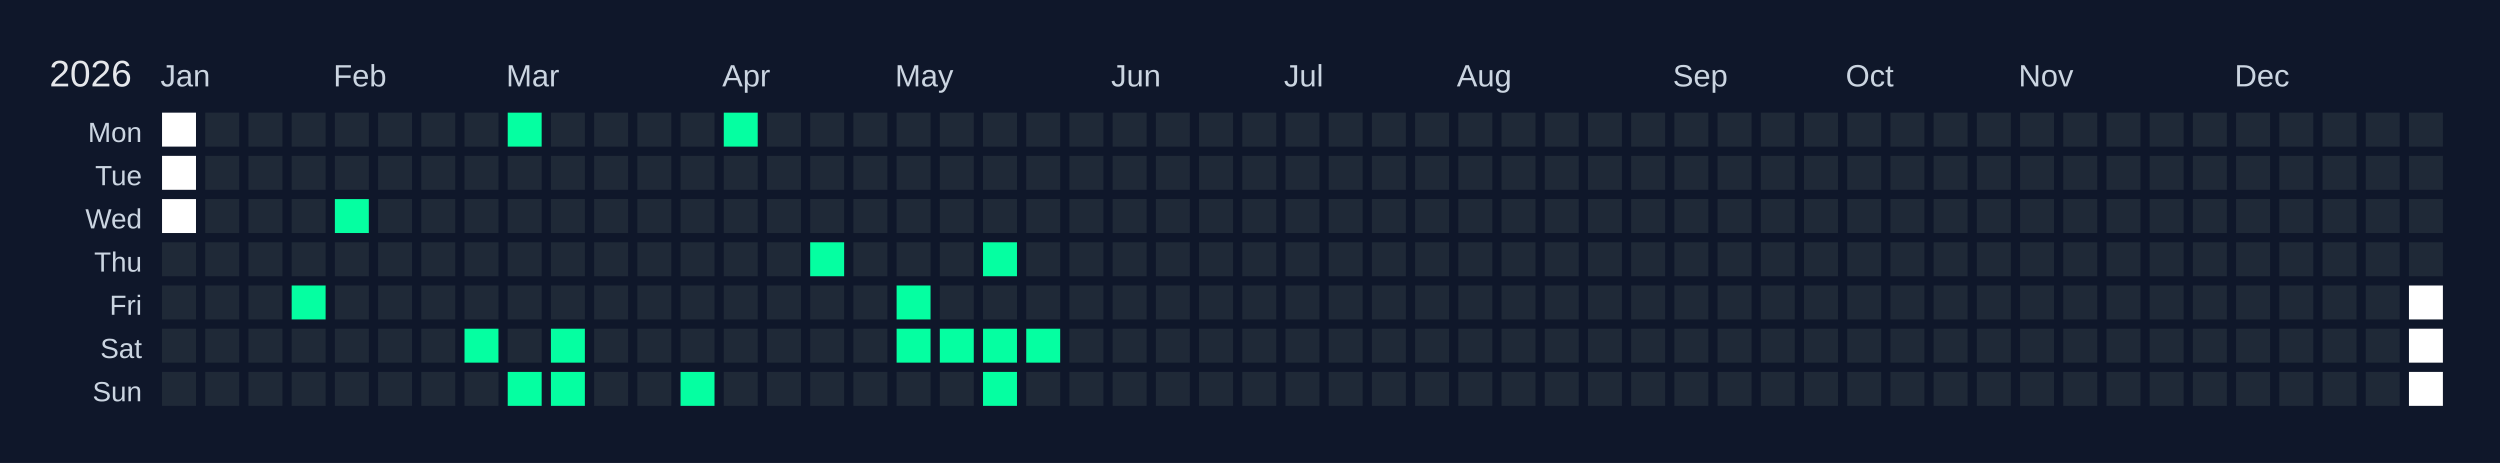
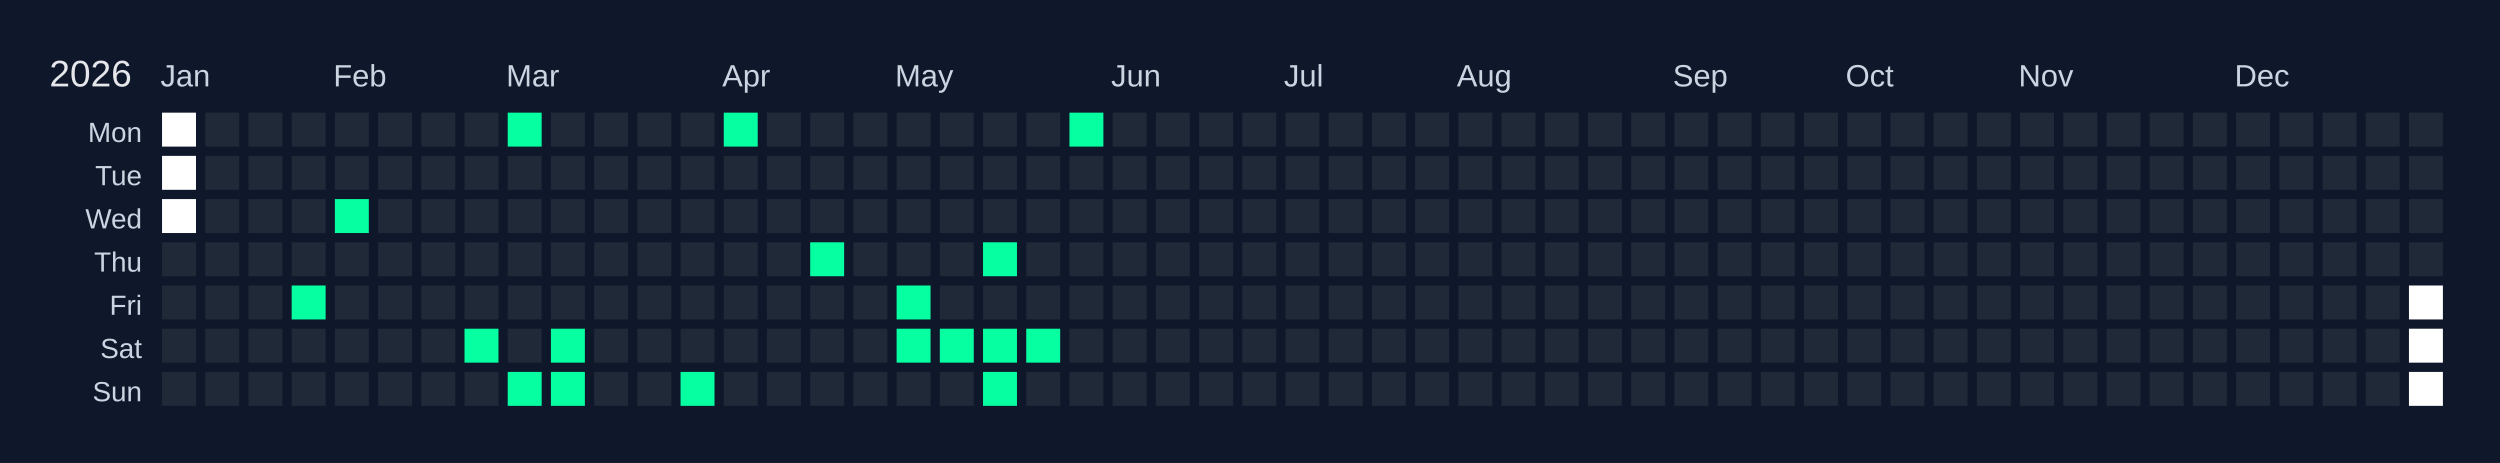
<svg xmlns="http://www.w3.org/2000/svg" width="810" height="150" viewBox="0 0 810 150">
  <rect width="810" height="150" fill="#0f172a" />
  <text x="16" y="28" font-size="12" fill="#e5e7eb" font-family="Arial, sans-serif">2026</text>
  <text x="52" y="28" font-size="10" fill="#cbd5e1" font-family="Arial, sans-serif">Jan</text>
  <text x="108" y="28" font-size="10" fill="#cbd5e1" font-family="Arial, sans-serif">Feb</text>
  <text x="164" y="28" font-size="10" fill="#cbd5e1" font-family="Arial, sans-serif">Mar</text>
  <text x="234" y="28" font-size="10" fill="#cbd5e1" font-family="Arial, sans-serif">Apr</text>
  <text x="290" y="28" font-size="10" fill="#cbd5e1" font-family="Arial, sans-serif">May</text>
  <text x="360" y="28" font-size="10" fill="#cbd5e1" font-family="Arial, sans-serif">Jun</text>
  <text x="416" y="28" font-size="10" fill="#cbd5e1" font-family="Arial, sans-serif">Jul</text>
  <text x="472" y="28" font-size="10" fill="#cbd5e1" font-family="Arial, sans-serif">Aug</text>
  <text x="542" y="28" font-size="10" fill="#cbd5e1" font-family="Arial, sans-serif">Sep</text>
  <text x="598" y="28" font-size="10" fill="#cbd5e1" font-family="Arial, sans-serif">Oct</text>
  <text x="654" y="28" font-size="10" fill="#cbd5e1" font-family="Arial, sans-serif">Nov</text>
  <text x="724" y="28" font-size="10" fill="#cbd5e1" font-family="Arial, sans-serif">Dec</text>
  <text x="46" y="46" font-size="9" fill="#cbd5e1" font-family="Arial, sans-serif" text-anchor="end">Mon</text>
  <text x="46" y="60" font-size="9" fill="#cbd5e1" font-family="Arial, sans-serif" text-anchor="end">Tue</text>
  <text x="46" y="74" font-size="9" fill="#cbd5e1" font-family="Arial, sans-serif" text-anchor="end">Wed</text>
  <text x="46" y="88" font-size="9" fill="#cbd5e1" font-family="Arial, sans-serif" text-anchor="end">Thu</text>
  <text x="46" y="102" font-size="9" fill="#cbd5e1" font-family="Arial, sans-serif" text-anchor="end">Fri</text>
  <text x="46" y="116" font-size="9" fill="#cbd5e1" font-family="Arial, sans-serif" text-anchor="end">Sat</text>
  <text x="46" y="130" font-size="9" fill="#cbd5e1" font-family="Arial, sans-serif" text-anchor="end">Sun</text>
  <g transform="translate(52,36)">
    <rect x="0" y="0" width="12" height="12" fill="#ffffff" stroke="#0f172a" stroke-width="1" />
    <rect x="0" y="14" width="12" height="12" fill="#ffffff" stroke="#0f172a" stroke-width="1" />
    <rect x="0" y="28" width="12" height="12" fill="#ffffff" stroke="#0f172a" stroke-width="1" />
    <rect x="0" y="42" width="12" height="12" fill="#1f2937" stroke="#0f172a" stroke-width="1" data-date="2026-01-01" />
    <rect x="0" y="56" width="12" height="12" fill="#1f2937" stroke="#0f172a" stroke-width="1" data-date="2026-01-02" />
    <rect x="0" y="70" width="12" height="12" fill="#1f2937" stroke="#0f172a" stroke-width="1" data-date="2026-01-03" />
    <rect x="0" y="84" width="12" height="12" fill="#1f2937" stroke="#0f172a" stroke-width="1" data-date="2026-01-04" />
    <rect x="14" y="0" width="12" height="12" fill="#1f2937" stroke="#0f172a" stroke-width="1" data-date="2026-01-05" />
    <rect x="14" y="14" width="12" height="12" fill="#1f2937" stroke="#0f172a" stroke-width="1" data-date="2026-01-06" />
    <rect x="14" y="28" width="12" height="12" fill="#1f2937" stroke="#0f172a" stroke-width="1" data-date="2026-01-07" />
    <rect x="14" y="42" width="12" height="12" fill="#1f2937" stroke="#0f172a" stroke-width="1" data-date="2026-01-08" />
    <rect x="14" y="56" width="12" height="12" fill="#1f2937" stroke="#0f172a" stroke-width="1" data-date="2026-01-09" />
    <rect x="14" y="70" width="12" height="12" fill="#1f2937" stroke="#0f172a" stroke-width="1" data-date="2026-01-10" />
    <rect x="14" y="84" width="12" height="12" fill="#1f2937" stroke="#0f172a" stroke-width="1" data-date="2026-01-11" />
    <rect x="28" y="0" width="12" height="12" fill="#1f2937" stroke="#0f172a" stroke-width="1" data-date="2026-01-12" />
    <rect x="28" y="14" width="12" height="12" fill="#1f2937" stroke="#0f172a" stroke-width="1" data-date="2026-01-13" />
    <rect x="28" y="28" width="12" height="12" fill="#1f2937" stroke="#0f172a" stroke-width="1" data-date="2026-01-14" />
    <rect x="28" y="42" width="12" height="12" fill="#1f2937" stroke="#0f172a" stroke-width="1" data-date="2026-01-15" />
    <rect x="28" y="56" width="12" height="12" fill="#1f2937" stroke="#0f172a" stroke-width="1" data-date="2026-01-16" />
    <rect x="28" y="70" width="12" height="12" fill="#1f2937" stroke="#0f172a" stroke-width="1" data-date="2026-01-17" />
    <rect x="28" y="84" width="12" height="12" fill="#1f2937" stroke="#0f172a" stroke-width="1" data-date="2026-01-18" />
    <rect x="42" y="0" width="12" height="12" fill="#1f2937" stroke="#0f172a" stroke-width="1" data-date="2026-01-19" />
    <rect x="42" y="14" width="12" height="12" fill="#1f2937" stroke="#0f172a" stroke-width="1" data-date="2026-01-20" />
    <rect x="42" y="28" width="12" height="12" fill="#1f2937" stroke="#0f172a" stroke-width="1" data-date="2026-01-21" />
    <rect x="42" y="42" width="12" height="12" fill="#1f2937" stroke="#0f172a" stroke-width="1" data-date="2026-01-22" />
    <rect x="42" y="56" width="12" height="12" fill="#05ffa1" stroke="#0f172a" stroke-width="1" data-date="2026-01-23" />
    <rect x="42" y="70" width="12" height="12" fill="#1f2937" stroke="#0f172a" stroke-width="1" data-date="2026-01-24" />
    <rect x="42" y="84" width="12" height="12" fill="#1f2937" stroke="#0f172a" stroke-width="1" data-date="2026-01-25" />
    <rect x="56" y="0" width="12" height="12" fill="#1f2937" stroke="#0f172a" stroke-width="1" data-date="2026-01-26" />
    <rect x="56" y="14" width="12" height="12" fill="#1f2937" stroke="#0f172a" stroke-width="1" data-date="2026-01-27" />
    <rect x="56" y="28" width="12" height="12" fill="#05ffa1" stroke="#0f172a" stroke-width="1" data-date="2026-01-28" />
    <rect x="56" y="42" width="12" height="12" fill="#1f2937" stroke="#0f172a" stroke-width="1" data-date="2026-01-29" />
    <rect x="56" y="56" width="12" height="12" fill="#1f2937" stroke="#0f172a" stroke-width="1" data-date="2026-01-30" />
    <rect x="56" y="70" width="12" height="12" fill="#1f2937" stroke="#0f172a" stroke-width="1" data-date="2026-01-31" />
    <rect x="56" y="84" width="12" height="12" fill="#1f2937" stroke="#0f172a" stroke-width="1" data-date="2026-02-01" />
    <rect x="70" y="0" width="12" height="12" fill="#1f2937" stroke="#0f172a" stroke-width="1" data-date="2026-02-02" />
    <rect x="70" y="14" width="12" height="12" fill="#1f2937" stroke="#0f172a" stroke-width="1" data-date="2026-02-03" />
    <rect x="70" y="28" width="12" height="12" fill="#1f2937" stroke="#0f172a" stroke-width="1" data-date="2026-02-04" />
    <rect x="70" y="42" width="12" height="12" fill="#1f2937" stroke="#0f172a" stroke-width="1" data-date="2026-02-05" />
    <rect x="70" y="56" width="12" height="12" fill="#1f2937" stroke="#0f172a" stroke-width="1" data-date="2026-02-06" />
    <rect x="70" y="70" width="12" height="12" fill="#1f2937" stroke="#0f172a" stroke-width="1" data-date="2026-02-07" />
    <rect x="70" y="84" width="12" height="12" fill="#1f2937" stroke="#0f172a" stroke-width="1" data-date="2026-02-08" />
    <rect x="84" y="0" width="12" height="12" fill="#1f2937" stroke="#0f172a" stroke-width="1" data-date="2026-02-09" />
    <rect x="84" y="14" width="12" height="12" fill="#1f2937" stroke="#0f172a" stroke-width="1" data-date="2026-02-10" />
    <rect x="84" y="28" width="12" height="12" fill="#1f2937" stroke="#0f172a" stroke-width="1" data-date="2026-02-11" />
    <rect x="84" y="42" width="12" height="12" fill="#1f2937" stroke="#0f172a" stroke-width="1" data-date="2026-02-12" />
    <rect x="84" y="56" width="12" height="12" fill="#1f2937" stroke="#0f172a" stroke-width="1" data-date="2026-02-13" />
    <rect x="84" y="70" width="12" height="12" fill="#1f2937" stroke="#0f172a" stroke-width="1" data-date="2026-02-14" />
    <rect x="84" y="84" width="12" height="12" fill="#1f2937" stroke="#0f172a" stroke-width="1" data-date="2026-02-15" />
    <rect x="98" y="0" width="12" height="12" fill="#1f2937" stroke="#0f172a" stroke-width="1" data-date="2026-02-16" />
    <rect x="98" y="14" width="12" height="12" fill="#1f2937" stroke="#0f172a" stroke-width="1" data-date="2026-02-17" />
    <rect x="98" y="28" width="12" height="12" fill="#1f2937" stroke="#0f172a" stroke-width="1" data-date="2026-02-18" />
    <rect x="98" y="42" width="12" height="12" fill="#1f2937" stroke="#0f172a" stroke-width="1" data-date="2026-02-19" />
    <rect x="98" y="56" width="12" height="12" fill="#1f2937" stroke="#0f172a" stroke-width="1" data-date="2026-02-20" />
    <rect x="98" y="70" width="12" height="12" fill="#05ffa1" stroke="#0f172a" stroke-width="1" data-date="2026-02-21" />
    <rect x="98" y="84" width="12" height="12" fill="#1f2937" stroke="#0f172a" stroke-width="1" data-date="2026-02-22" />
    <rect x="112" y="0" width="12" height="12" fill="#05ffa1" stroke="#0f172a" stroke-width="1" data-date="2026-02-23" />
    <rect x="112" y="14" width="12" height="12" fill="#1f2937" stroke="#0f172a" stroke-width="1" data-date="2026-02-24" />
    <rect x="112" y="28" width="12" height="12" fill="#1f2937" stroke="#0f172a" stroke-width="1" data-date="2026-02-25" />
    <rect x="112" y="42" width="12" height="12" fill="#1f2937" stroke="#0f172a" stroke-width="1" data-date="2026-02-26" />
    <rect x="112" y="56" width="12" height="12" fill="#1f2937" stroke="#0f172a" stroke-width="1" data-date="2026-02-27" />
    <rect x="112" y="70" width="12" height="12" fill="#1f2937" stroke="#0f172a" stroke-width="1" data-date="2026-02-28" />
    <rect x="112" y="84" width="12" height="12" fill="#05ffa1" stroke="#0f172a" stroke-width="1" data-date="2026-03-01" />
    <rect x="126" y="0" width="12" height="12" fill="#1f2937" stroke="#0f172a" stroke-width="1" data-date="2026-03-02" />
    <rect x="126" y="14" width="12" height="12" fill="#1f2937" stroke="#0f172a" stroke-width="1" data-date="2026-03-03" />
    <rect x="126" y="28" width="12" height="12" fill="#1f2937" stroke="#0f172a" stroke-width="1" data-date="2026-03-04" />
    <rect x="126" y="42" width="12" height="12" fill="#1f2937" stroke="#0f172a" stroke-width="1" data-date="2026-03-05" />
    <rect x="126" y="56" width="12" height="12" fill="#1f2937" stroke="#0f172a" stroke-width="1" data-date="2026-03-06" />
    <rect x="126" y="70" width="12" height="12" fill="#05ffa1" stroke="#0f172a" stroke-width="1" data-date="2026-03-07" />
    <rect x="126" y="84" width="12" height="12" fill="#05ffa1" stroke="#0f172a" stroke-width="1" data-date="2026-03-08" />
    <rect x="140" y="0" width="12" height="12" fill="#1f2937" stroke="#0f172a" stroke-width="1" data-date="2026-03-09" />
    <rect x="140" y="14" width="12" height="12" fill="#1f2937" stroke="#0f172a" stroke-width="1" data-date="2026-03-10" />
    <rect x="140" y="28" width="12" height="12" fill="#1f2937" stroke="#0f172a" stroke-width="1" data-date="2026-03-11" />
    <rect x="140" y="42" width="12" height="12" fill="#1f2937" stroke="#0f172a" stroke-width="1" data-date="2026-03-12" />
    <rect x="140" y="56" width="12" height="12" fill="#1f2937" stroke="#0f172a" stroke-width="1" data-date="2026-03-13" />
    <rect x="140" y="70" width="12" height="12" fill="#1f2937" stroke="#0f172a" stroke-width="1" data-date="2026-03-14" />
    <rect x="140" y="84" width="12" height="12" fill="#1f2937" stroke="#0f172a" stroke-width="1" data-date="2026-03-15" />
    <rect x="154" y="0" width="12" height="12" fill="#1f2937" stroke="#0f172a" stroke-width="1" data-date="2026-03-16" />
    <rect x="154" y="14" width="12" height="12" fill="#1f2937" stroke="#0f172a" stroke-width="1" data-date="2026-03-17" />
    <rect x="154" y="28" width="12" height="12" fill="#1f2937" stroke="#0f172a" stroke-width="1" data-date="2026-03-18" />
    <rect x="154" y="42" width="12" height="12" fill="#1f2937" stroke="#0f172a" stroke-width="1" data-date="2026-03-19" />
    <rect x="154" y="56" width="12" height="12" fill="#1f2937" stroke="#0f172a" stroke-width="1" data-date="2026-03-20" />
    <rect x="154" y="70" width="12" height="12" fill="#1f2937" stroke="#0f172a" stroke-width="1" data-date="2026-03-21" />
    <rect x="154" y="84" width="12" height="12" fill="#1f2937" stroke="#0f172a" stroke-width="1" data-date="2026-03-22" />
    <rect x="168" y="0" width="12" height="12" fill="#1f2937" stroke="#0f172a" stroke-width="1" data-date="2026-03-23" />
    <rect x="168" y="14" width="12" height="12" fill="#1f2937" stroke="#0f172a" stroke-width="1" data-date="2026-03-24" />
    <rect x="168" y="28" width="12" height="12" fill="#1f2937" stroke="#0f172a" stroke-width="1" data-date="2026-03-25" />
    <rect x="168" y="42" width="12" height="12" fill="#1f2937" stroke="#0f172a" stroke-width="1" data-date="2026-03-26" />
    <rect x="168" y="56" width="12" height="12" fill="#1f2937" stroke="#0f172a" stroke-width="1" data-date="2026-03-27" />
    <rect x="168" y="70" width="12" height="12" fill="#1f2937" stroke="#0f172a" stroke-width="1" data-date="2026-03-28" />
    <rect x="168" y="84" width="12" height="12" fill="#05ffa1" stroke="#0f172a" stroke-width="1" data-date="2026-03-29" />
    <rect x="182" y="0" width="12" height="12" fill="#05ffa1" stroke="#0f172a" stroke-width="1" data-date="2026-03-30" />
    <rect x="182" y="14" width="12" height="12" fill="#1f2937" stroke="#0f172a" stroke-width="1" data-date="2026-03-31" />
    <rect x="182" y="28" width="12" height="12" fill="#1f2937" stroke="#0f172a" stroke-width="1" data-date="2026-04-01" />
    <rect x="182" y="42" width="12" height="12" fill="#1f2937" stroke="#0f172a" stroke-width="1" data-date="2026-04-02" />
    <rect x="182" y="56" width="12" height="12" fill="#1f2937" stroke="#0f172a" stroke-width="1" data-date="2026-04-03" />
    <rect x="182" y="70" width="12" height="12" fill="#1f2937" stroke="#0f172a" stroke-width="1" data-date="2026-04-04" />
    <rect x="182" y="84" width="12" height="12" fill="#1f2937" stroke="#0f172a" stroke-width="1" data-date="2026-04-05" />
    <rect x="196" y="0" width="12" height="12" fill="#1f2937" stroke="#0f172a" stroke-width="1" data-date="2026-04-06" />
    <rect x="196" y="14" width="12" height="12" fill="#1f2937" stroke="#0f172a" stroke-width="1" data-date="2026-04-07" />
    <rect x="196" y="28" width="12" height="12" fill="#1f2937" stroke="#0f172a" stroke-width="1" data-date="2026-04-08" />
    <rect x="196" y="42" width="12" height="12" fill="#1f2937" stroke="#0f172a" stroke-width="1" data-date="2026-04-09" />
    <rect x="196" y="56" width="12" height="12" fill="#1f2937" stroke="#0f172a" stroke-width="1" data-date="2026-04-10" />
    <rect x="196" y="70" width="12" height="12" fill="#1f2937" stroke="#0f172a" stroke-width="1" data-date="2026-04-11" />
    <rect x="196" y="84" width="12" height="12" fill="#1f2937" stroke="#0f172a" stroke-width="1" data-date="2026-04-12" />
    <rect x="210" y="0" width="12" height="12" fill="#1f2937" stroke="#0f172a" stroke-width="1" data-date="2026-04-13" />
    <rect x="210" y="14" width="12" height="12" fill="#1f2937" stroke="#0f172a" stroke-width="1" data-date="2026-04-14" />
    <rect x="210" y="28" width="12" height="12" fill="#1f2937" stroke="#0f172a" stroke-width="1" data-date="2026-04-15" />
    <rect x="210" y="42" width="12" height="12" fill="#05ffa1" stroke="#0f172a" stroke-width="1" data-date="2026-04-16" />
    <rect x="210" y="56" width="12" height="12" fill="#1f2937" stroke="#0f172a" stroke-width="1" data-date="2026-04-17" />
    <rect x="210" y="70" width="12" height="12" fill="#1f2937" stroke="#0f172a" stroke-width="1" data-date="2026-04-18" />
    <rect x="210" y="84" width="12" height="12" fill="#1f2937" stroke="#0f172a" stroke-width="1" data-date="2026-04-19" />
    <rect x="224" y="0" width="12" height="12" fill="#1f2937" stroke="#0f172a" stroke-width="1" data-date="2026-04-20" />
    <rect x="224" y="14" width="12" height="12" fill="#1f2937" stroke="#0f172a" stroke-width="1" data-date="2026-04-21" />
    <rect x="224" y="28" width="12" height="12" fill="#1f2937" stroke="#0f172a" stroke-width="1" data-date="2026-04-22" />
    <rect x="224" y="42" width="12" height="12" fill="#1f2937" stroke="#0f172a" stroke-width="1" data-date="2026-04-23" />
    <rect x="224" y="56" width="12" height="12" fill="#1f2937" stroke="#0f172a" stroke-width="1" data-date="2026-04-24" />
    <rect x="224" y="70" width="12" height="12" fill="#1f2937" stroke="#0f172a" stroke-width="1" data-date="2026-04-25" />
    <rect x="224" y="84" width="12" height="12" fill="#1f2937" stroke="#0f172a" stroke-width="1" data-date="2026-04-26" />
    <rect x="238" y="0" width="12" height="12" fill="#1f2937" stroke="#0f172a" stroke-width="1" data-date="2026-04-27" />
    <rect x="238" y="14" width="12" height="12" fill="#1f2937" stroke="#0f172a" stroke-width="1" data-date="2026-04-28" />
    <rect x="238" y="28" width="12" height="12" fill="#1f2937" stroke="#0f172a" stroke-width="1" data-date="2026-04-29" />
    <rect x="238" y="42" width="12" height="12" fill="#1f2937" stroke="#0f172a" stroke-width="1" data-date="2026-04-30" />
    <rect x="238" y="56" width="12" height="12" fill="#05ffa1" stroke="#0f172a" stroke-width="1" data-date="2026-05-01" />
    <rect x="238" y="70" width="12" height="12" fill="#05ffa1" stroke="#0f172a" stroke-width="1" data-date="2026-05-02" />
    <rect x="238" y="84" width="12" height="12" fill="#1f2937" stroke="#0f172a" stroke-width="1" data-date="2026-05-03" />
    <rect x="252" y="0" width="12" height="12" fill="#1f2937" stroke="#0f172a" stroke-width="1" data-date="2026-05-04" />
    <rect x="252" y="14" width="12" height="12" fill="#1f2937" stroke="#0f172a" stroke-width="1" data-date="2026-05-05" />
    <rect x="252" y="28" width="12" height="12" fill="#1f2937" stroke="#0f172a" stroke-width="1" data-date="2026-05-06" />
    <rect x="252" y="42" width="12" height="12" fill="#1f2937" stroke="#0f172a" stroke-width="1" data-date="2026-05-07" />
    <rect x="252" y="56" width="12" height="12" fill="#1f2937" stroke="#0f172a" stroke-width="1" data-date="2026-05-08" />
    <rect x="252" y="70" width="12" height="12" fill="#05ffa1" stroke="#0f172a" stroke-width="1" data-date="2026-05-09" />
    <rect x="252" y="84" width="12" height="12" fill="#1f2937" stroke="#0f172a" stroke-width="1" data-date="2026-05-10" />
    <rect x="266" y="0" width="12" height="12" fill="#1f2937" stroke="#0f172a" stroke-width="1" data-date="2026-05-11" />
    <rect x="266" y="14" width="12" height="12" fill="#1f2937" stroke="#0f172a" stroke-width="1" data-date="2026-05-12" />
    <rect x="266" y="28" width="12" height="12" fill="#1f2937" stroke="#0f172a" stroke-width="1" data-date="2026-05-13" />
    <rect x="266" y="42" width="12" height="12" fill="#05ffa1" stroke="#0f172a" stroke-width="1" data-date="2026-05-14" />
    <rect x="266" y="56" width="12" height="12" fill="#1f2937" stroke="#0f172a" stroke-width="1" data-date="2026-05-15" />
    <rect x="266" y="70" width="12" height="12" fill="#05ffa1" stroke="#0f172a" stroke-width="1" data-date="2026-05-16" />
    <rect x="266" y="84" width="12" height="12" fill="#05ffa1" stroke="#0f172a" stroke-width="1" data-date="2026-05-17" />
    <rect x="280" y="0" width="12" height="12" fill="#1f2937" stroke="#0f172a" stroke-width="1" data-date="2026-05-18" />
    <rect x="280" y="14" width="12" height="12" fill="#1f2937" stroke="#0f172a" stroke-width="1" data-date="2026-05-19" />
    <rect x="280" y="28" width="12" height="12" fill="#1f2937" stroke="#0f172a" stroke-width="1" data-date="2026-05-20" />
    <rect x="280" y="42" width="12" height="12" fill="#1f2937" stroke="#0f172a" stroke-width="1" data-date="2026-05-21" />
    <rect x="280" y="56" width="12" height="12" fill="#1f2937" stroke="#0f172a" stroke-width="1" data-date="2026-05-22" />
    <rect x="280" y="70" width="12" height="12" fill="#05ffa1" stroke="#0f172a" stroke-width="1" data-date="2026-05-23" />
    <rect x="280" y="84" width="12" height="12" fill="#1f2937" stroke="#0f172a" stroke-width="1" data-date="2026-05-24" />
-     <rect x="294" y="0" width="12" height="12" fill="#1f2937" stroke="#0f172a" stroke-width="1" data-date="2026-05-25" />
+     <rect x="294" y="0" width="12" height="12" fill="#05ffa1" stroke="#0f172a" stroke-width="1" data-date="2026-05-25" />
    <rect x="294" y="14" width="12" height="12" fill="#1f2937" stroke="#0f172a" stroke-width="1" data-date="2026-05-26" />
    <rect x="294" y="28" width="12" height="12" fill="#1f2937" stroke="#0f172a" stroke-width="1" data-date="2026-05-27" />
    <rect x="294" y="42" width="12" height="12" fill="#1f2937" stroke="#0f172a" stroke-width="1" data-date="2026-05-28" />
    <rect x="294" y="56" width="12" height="12" fill="#1f2937" stroke="#0f172a" stroke-width="1" data-date="2026-05-29" />
    <rect x="294" y="70" width="12" height="12" fill="#1f2937" stroke="#0f172a" stroke-width="1" data-date="2026-05-30" />
    <rect x="294" y="84" width="12" height="12" fill="#1f2937" stroke="#0f172a" stroke-width="1" data-date="2026-05-31" />
    <rect x="308" y="0" width="12" height="12" fill="#1f2937" stroke="#0f172a" stroke-width="1" data-date="2026-06-01" />
    <rect x="308" y="14" width="12" height="12" fill="#1f2937" stroke="#0f172a" stroke-width="1" data-date="2026-06-02" />
    <rect x="308" y="28" width="12" height="12" fill="#1f2937" stroke="#0f172a" stroke-width="1" data-date="2026-06-03" />
    <rect x="308" y="42" width="12" height="12" fill="#1f2937" stroke="#0f172a" stroke-width="1" data-date="2026-06-04" />
    <rect x="308" y="56" width="12" height="12" fill="#1f2937" stroke="#0f172a" stroke-width="1" data-date="2026-06-05" />
    <rect x="308" y="70" width="12" height="12" fill="#1f2937" stroke="#0f172a" stroke-width="1" data-date="2026-06-06" />
    <rect x="308" y="84" width="12" height="12" fill="#1f2937" stroke="#0f172a" stroke-width="1" data-date="2026-06-07" />
    <rect x="322" y="0" width="12" height="12" fill="#1f2937" stroke="#0f172a" stroke-width="1" data-date="2026-06-08" />
    <rect x="322" y="14" width="12" height="12" fill="#1f2937" stroke="#0f172a" stroke-width="1" data-date="2026-06-09" />
    <rect x="322" y="28" width="12" height="12" fill="#1f2937" stroke="#0f172a" stroke-width="1" data-date="2026-06-10" />
    <rect x="322" y="42" width="12" height="12" fill="#1f2937" stroke="#0f172a" stroke-width="1" data-date="2026-06-11" />
    <rect x="322" y="56" width="12" height="12" fill="#1f2937" stroke="#0f172a" stroke-width="1" data-date="2026-06-12" />
    <rect x="322" y="70" width="12" height="12" fill="#1f2937" stroke="#0f172a" stroke-width="1" data-date="2026-06-13" />
    <rect x="322" y="84" width="12" height="12" fill="#1f2937" stroke="#0f172a" stroke-width="1" data-date="2026-06-14" />
    <rect x="336" y="0" width="12" height="12" fill="#1f2937" stroke="#0f172a" stroke-width="1" data-date="2026-06-15" />
    <rect x="336" y="14" width="12" height="12" fill="#1f2937" stroke="#0f172a" stroke-width="1" data-date="2026-06-16" />
    <rect x="336" y="28" width="12" height="12" fill="#1f2937" stroke="#0f172a" stroke-width="1" data-date="2026-06-17" />
    <rect x="336" y="42" width="12" height="12" fill="#1f2937" stroke="#0f172a" stroke-width="1" data-date="2026-06-18" />
    <rect x="336" y="56" width="12" height="12" fill="#1f2937" stroke="#0f172a" stroke-width="1" data-date="2026-06-19" />
    <rect x="336" y="70" width="12" height="12" fill="#1f2937" stroke="#0f172a" stroke-width="1" data-date="2026-06-20" />
    <rect x="336" y="84" width="12" height="12" fill="#1f2937" stroke="#0f172a" stroke-width="1" data-date="2026-06-21" />
    <rect x="350" y="0" width="12" height="12" fill="#1f2937" stroke="#0f172a" stroke-width="1" data-date="2026-06-22" />
    <rect x="350" y="14" width="12" height="12" fill="#1f2937" stroke="#0f172a" stroke-width="1" data-date="2026-06-23" />
    <rect x="350" y="28" width="12" height="12" fill="#1f2937" stroke="#0f172a" stroke-width="1" data-date="2026-06-24" />
    <rect x="350" y="42" width="12" height="12" fill="#1f2937" stroke="#0f172a" stroke-width="1" data-date="2026-06-25" />
    <rect x="350" y="56" width="12" height="12" fill="#1f2937" stroke="#0f172a" stroke-width="1" data-date="2026-06-26" />
    <rect x="350" y="70" width="12" height="12" fill="#1f2937" stroke="#0f172a" stroke-width="1" data-date="2026-06-27" />
    <rect x="350" y="84" width="12" height="12" fill="#1f2937" stroke="#0f172a" stroke-width="1" data-date="2026-06-28" />
    <rect x="364" y="0" width="12" height="12" fill="#1f2937" stroke="#0f172a" stroke-width="1" data-date="2026-06-29" />
    <rect x="364" y="14" width="12" height="12" fill="#1f2937" stroke="#0f172a" stroke-width="1" data-date="2026-06-30" />
    <rect x="364" y="28" width="12" height="12" fill="#1f2937" stroke="#0f172a" stroke-width="1" data-date="2026-07-01" />
    <rect x="364" y="42" width="12" height="12" fill="#1f2937" stroke="#0f172a" stroke-width="1" data-date="2026-07-02" />
    <rect x="364" y="56" width="12" height="12" fill="#1f2937" stroke="#0f172a" stroke-width="1" data-date="2026-07-03" />
    <rect x="364" y="70" width="12" height="12" fill="#1f2937" stroke="#0f172a" stroke-width="1" data-date="2026-07-04" />
    <rect x="364" y="84" width="12" height="12" fill="#1f2937" stroke="#0f172a" stroke-width="1" data-date="2026-07-05" />
    <rect x="378" y="0" width="12" height="12" fill="#1f2937" stroke="#0f172a" stroke-width="1" data-date="2026-07-06" />
    <rect x="378" y="14" width="12" height="12" fill="#1f2937" stroke="#0f172a" stroke-width="1" data-date="2026-07-07" />
    <rect x="378" y="28" width="12" height="12" fill="#1f2937" stroke="#0f172a" stroke-width="1" data-date="2026-07-08" />
    <rect x="378" y="42" width="12" height="12" fill="#1f2937" stroke="#0f172a" stroke-width="1" data-date="2026-07-09" />
    <rect x="378" y="56" width="12" height="12" fill="#1f2937" stroke="#0f172a" stroke-width="1" data-date="2026-07-10" />
    <rect x="378" y="70" width="12" height="12" fill="#1f2937" stroke="#0f172a" stroke-width="1" data-date="2026-07-11" />
    <rect x="378" y="84" width="12" height="12" fill="#1f2937" stroke="#0f172a" stroke-width="1" data-date="2026-07-12" />
    <rect x="392" y="0" width="12" height="12" fill="#1f2937" stroke="#0f172a" stroke-width="1" data-date="2026-07-13" />
    <rect x="392" y="14" width="12" height="12" fill="#1f2937" stroke="#0f172a" stroke-width="1" data-date="2026-07-14" />
    <rect x="392" y="28" width="12" height="12" fill="#1f2937" stroke="#0f172a" stroke-width="1" data-date="2026-07-15" />
    <rect x="392" y="42" width="12" height="12" fill="#1f2937" stroke="#0f172a" stroke-width="1" data-date="2026-07-16" />
    <rect x="392" y="56" width="12" height="12" fill="#1f2937" stroke="#0f172a" stroke-width="1" data-date="2026-07-17" />
    <rect x="392" y="70" width="12" height="12" fill="#1f2937" stroke="#0f172a" stroke-width="1" data-date="2026-07-18" />
    <rect x="392" y="84" width="12" height="12" fill="#1f2937" stroke="#0f172a" stroke-width="1" data-date="2026-07-19" />
    <rect x="406" y="0" width="12" height="12" fill="#1f2937" stroke="#0f172a" stroke-width="1" data-date="2026-07-20" />
    <rect x="406" y="14" width="12" height="12" fill="#1f2937" stroke="#0f172a" stroke-width="1" data-date="2026-07-21" />
    <rect x="406" y="28" width="12" height="12" fill="#1f2937" stroke="#0f172a" stroke-width="1" data-date="2026-07-22" />
    <rect x="406" y="42" width="12" height="12" fill="#1f2937" stroke="#0f172a" stroke-width="1" data-date="2026-07-23" />
    <rect x="406" y="56" width="12" height="12" fill="#1f2937" stroke="#0f172a" stroke-width="1" data-date="2026-07-24" />
    <rect x="406" y="70" width="12" height="12" fill="#1f2937" stroke="#0f172a" stroke-width="1" data-date="2026-07-25" />
    <rect x="406" y="84" width="12" height="12" fill="#1f2937" stroke="#0f172a" stroke-width="1" data-date="2026-07-26" />
    <rect x="420" y="0" width="12" height="12" fill="#1f2937" stroke="#0f172a" stroke-width="1" data-date="2026-07-27" />
    <rect x="420" y="14" width="12" height="12" fill="#1f2937" stroke="#0f172a" stroke-width="1" data-date="2026-07-28" />
    <rect x="420" y="28" width="12" height="12" fill="#1f2937" stroke="#0f172a" stroke-width="1" data-date="2026-07-29" />
    <rect x="420" y="42" width="12" height="12" fill="#1f2937" stroke="#0f172a" stroke-width="1" data-date="2026-07-30" />
    <rect x="420" y="56" width="12" height="12" fill="#1f2937" stroke="#0f172a" stroke-width="1" data-date="2026-07-31" />
    <rect x="420" y="70" width="12" height="12" fill="#1f2937" stroke="#0f172a" stroke-width="1" data-date="2026-08-01" />
    <rect x="420" y="84" width="12" height="12" fill="#1f2937" stroke="#0f172a" stroke-width="1" data-date="2026-08-02" />
    <rect x="434" y="0" width="12" height="12" fill="#1f2937" stroke="#0f172a" stroke-width="1" data-date="2026-08-03" />
    <rect x="434" y="14" width="12" height="12" fill="#1f2937" stroke="#0f172a" stroke-width="1" data-date="2026-08-04" />
    <rect x="434" y="28" width="12" height="12" fill="#1f2937" stroke="#0f172a" stroke-width="1" data-date="2026-08-05" />
    <rect x="434" y="42" width="12" height="12" fill="#1f2937" stroke="#0f172a" stroke-width="1" data-date="2026-08-06" />
    <rect x="434" y="56" width="12" height="12" fill="#1f2937" stroke="#0f172a" stroke-width="1" data-date="2026-08-07" />
    <rect x="434" y="70" width="12" height="12" fill="#1f2937" stroke="#0f172a" stroke-width="1" data-date="2026-08-08" />
    <rect x="434" y="84" width="12" height="12" fill="#1f2937" stroke="#0f172a" stroke-width="1" data-date="2026-08-09" />
    <rect x="448" y="0" width="12" height="12" fill="#1f2937" stroke="#0f172a" stroke-width="1" data-date="2026-08-10" />
    <rect x="448" y="14" width="12" height="12" fill="#1f2937" stroke="#0f172a" stroke-width="1" data-date="2026-08-11" />
    <rect x="448" y="28" width="12" height="12" fill="#1f2937" stroke="#0f172a" stroke-width="1" data-date="2026-08-12" />
    <rect x="448" y="42" width="12" height="12" fill="#1f2937" stroke="#0f172a" stroke-width="1" data-date="2026-08-13" />
    <rect x="448" y="56" width="12" height="12" fill="#1f2937" stroke="#0f172a" stroke-width="1" data-date="2026-08-14" />
    <rect x="448" y="70" width="12" height="12" fill="#1f2937" stroke="#0f172a" stroke-width="1" data-date="2026-08-15" />
    <rect x="448" y="84" width="12" height="12" fill="#1f2937" stroke="#0f172a" stroke-width="1" data-date="2026-08-16" />
    <rect x="462" y="0" width="12" height="12" fill="#1f2937" stroke="#0f172a" stroke-width="1" data-date="2026-08-17" />
    <rect x="462" y="14" width="12" height="12" fill="#1f2937" stroke="#0f172a" stroke-width="1" data-date="2026-08-18" />
    <rect x="462" y="28" width="12" height="12" fill="#1f2937" stroke="#0f172a" stroke-width="1" data-date="2026-08-19" />
    <rect x="462" y="42" width="12" height="12" fill="#1f2937" stroke="#0f172a" stroke-width="1" data-date="2026-08-20" />
    <rect x="462" y="56" width="12" height="12" fill="#1f2937" stroke="#0f172a" stroke-width="1" data-date="2026-08-21" />
    <rect x="462" y="70" width="12" height="12" fill="#1f2937" stroke="#0f172a" stroke-width="1" data-date="2026-08-22" />
    <rect x="462" y="84" width="12" height="12" fill="#1f2937" stroke="#0f172a" stroke-width="1" data-date="2026-08-23" />
    <rect x="476" y="0" width="12" height="12" fill="#1f2937" stroke="#0f172a" stroke-width="1" data-date="2026-08-24" />
    <rect x="476" y="14" width="12" height="12" fill="#1f2937" stroke="#0f172a" stroke-width="1" data-date="2026-08-25" />
    <rect x="476" y="28" width="12" height="12" fill="#1f2937" stroke="#0f172a" stroke-width="1" data-date="2026-08-26" />
    <rect x="476" y="42" width="12" height="12" fill="#1f2937" stroke="#0f172a" stroke-width="1" data-date="2026-08-27" />
    <rect x="476" y="56" width="12" height="12" fill="#1f2937" stroke="#0f172a" stroke-width="1" data-date="2026-08-28" />
    <rect x="476" y="70" width="12" height="12" fill="#1f2937" stroke="#0f172a" stroke-width="1" data-date="2026-08-29" />
    <rect x="476" y="84" width="12" height="12" fill="#1f2937" stroke="#0f172a" stroke-width="1" data-date="2026-08-30" />
    <rect x="490" y="0" width="12" height="12" fill="#1f2937" stroke="#0f172a" stroke-width="1" data-date="2026-08-31" />
    <rect x="490" y="14" width="12" height="12" fill="#1f2937" stroke="#0f172a" stroke-width="1" data-date="2026-09-01" />
    <rect x="490" y="28" width="12" height="12" fill="#1f2937" stroke="#0f172a" stroke-width="1" data-date="2026-09-02" />
    <rect x="490" y="42" width="12" height="12" fill="#1f2937" stroke="#0f172a" stroke-width="1" data-date="2026-09-03" />
    <rect x="490" y="56" width="12" height="12" fill="#1f2937" stroke="#0f172a" stroke-width="1" data-date="2026-09-04" />
    <rect x="490" y="70" width="12" height="12" fill="#1f2937" stroke="#0f172a" stroke-width="1" data-date="2026-09-05" />
    <rect x="490" y="84" width="12" height="12" fill="#1f2937" stroke="#0f172a" stroke-width="1" data-date="2026-09-06" />
    <rect x="504" y="0" width="12" height="12" fill="#1f2937" stroke="#0f172a" stroke-width="1" data-date="2026-09-07" />
    <rect x="504" y="14" width="12" height="12" fill="#1f2937" stroke="#0f172a" stroke-width="1" data-date="2026-09-08" />
    <rect x="504" y="28" width="12" height="12" fill="#1f2937" stroke="#0f172a" stroke-width="1" data-date="2026-09-09" />
    <rect x="504" y="42" width="12" height="12" fill="#1f2937" stroke="#0f172a" stroke-width="1" data-date="2026-09-10" />
    <rect x="504" y="56" width="12" height="12" fill="#1f2937" stroke="#0f172a" stroke-width="1" data-date="2026-09-11" />
    <rect x="504" y="70" width="12" height="12" fill="#1f2937" stroke="#0f172a" stroke-width="1" data-date="2026-09-12" />
    <rect x="504" y="84" width="12" height="12" fill="#1f2937" stroke="#0f172a" stroke-width="1" data-date="2026-09-13" />
    <rect x="518" y="0" width="12" height="12" fill="#1f2937" stroke="#0f172a" stroke-width="1" data-date="2026-09-14" />
    <rect x="518" y="14" width="12" height="12" fill="#1f2937" stroke="#0f172a" stroke-width="1" data-date="2026-09-15" />
    <rect x="518" y="28" width="12" height="12" fill="#1f2937" stroke="#0f172a" stroke-width="1" data-date="2026-09-16" />
    <rect x="518" y="42" width="12" height="12" fill="#1f2937" stroke="#0f172a" stroke-width="1" data-date="2026-09-17" />
    <rect x="518" y="56" width="12" height="12" fill="#1f2937" stroke="#0f172a" stroke-width="1" data-date="2026-09-18" />
    <rect x="518" y="70" width="12" height="12" fill="#1f2937" stroke="#0f172a" stroke-width="1" data-date="2026-09-19" />
    <rect x="518" y="84" width="12" height="12" fill="#1f2937" stroke="#0f172a" stroke-width="1" data-date="2026-09-20" />
    <rect x="532" y="0" width="12" height="12" fill="#1f2937" stroke="#0f172a" stroke-width="1" data-date="2026-09-21" />
    <rect x="532" y="14" width="12" height="12" fill="#1f2937" stroke="#0f172a" stroke-width="1" data-date="2026-09-22" />
    <rect x="532" y="28" width="12" height="12" fill="#1f2937" stroke="#0f172a" stroke-width="1" data-date="2026-09-23" />
    <rect x="532" y="42" width="12" height="12" fill="#1f2937" stroke="#0f172a" stroke-width="1" data-date="2026-09-24" />
    <rect x="532" y="56" width="12" height="12" fill="#1f2937" stroke="#0f172a" stroke-width="1" data-date="2026-09-25" />
    <rect x="532" y="70" width="12" height="12" fill="#1f2937" stroke="#0f172a" stroke-width="1" data-date="2026-09-26" />
    <rect x="532" y="84" width="12" height="12" fill="#1f2937" stroke="#0f172a" stroke-width="1" data-date="2026-09-27" />
    <rect x="546" y="0" width="12" height="12" fill="#1f2937" stroke="#0f172a" stroke-width="1" data-date="2026-09-28" />
    <rect x="546" y="14" width="12" height="12" fill="#1f2937" stroke="#0f172a" stroke-width="1" data-date="2026-09-29" />
    <rect x="546" y="28" width="12" height="12" fill="#1f2937" stroke="#0f172a" stroke-width="1" data-date="2026-09-30" />
    <rect x="546" y="42" width="12" height="12" fill="#1f2937" stroke="#0f172a" stroke-width="1" data-date="2026-10-01" />
    <rect x="546" y="56" width="12" height="12" fill="#1f2937" stroke="#0f172a" stroke-width="1" data-date="2026-10-02" />
    <rect x="546" y="70" width="12" height="12" fill="#1f2937" stroke="#0f172a" stroke-width="1" data-date="2026-10-03" />
    <rect x="546" y="84" width="12" height="12" fill="#1f2937" stroke="#0f172a" stroke-width="1" data-date="2026-10-04" />
    <rect x="560" y="0" width="12" height="12" fill="#1f2937" stroke="#0f172a" stroke-width="1" data-date="2026-10-05" />
    <rect x="560" y="14" width="12" height="12" fill="#1f2937" stroke="#0f172a" stroke-width="1" data-date="2026-10-06" />
    <rect x="560" y="28" width="12" height="12" fill="#1f2937" stroke="#0f172a" stroke-width="1" data-date="2026-10-07" />
    <rect x="560" y="42" width="12" height="12" fill="#1f2937" stroke="#0f172a" stroke-width="1" data-date="2026-10-08" />
    <rect x="560" y="56" width="12" height="12" fill="#1f2937" stroke="#0f172a" stroke-width="1" data-date="2026-10-09" />
    <rect x="560" y="70" width="12" height="12" fill="#1f2937" stroke="#0f172a" stroke-width="1" data-date="2026-10-10" />
    <rect x="560" y="84" width="12" height="12" fill="#1f2937" stroke="#0f172a" stroke-width="1" data-date="2026-10-11" />
    <rect x="574" y="0" width="12" height="12" fill="#1f2937" stroke="#0f172a" stroke-width="1" data-date="2026-10-12" />
    <rect x="574" y="14" width="12" height="12" fill="#1f2937" stroke="#0f172a" stroke-width="1" data-date="2026-10-13" />
    <rect x="574" y="28" width="12" height="12" fill="#1f2937" stroke="#0f172a" stroke-width="1" data-date="2026-10-14" />
    <rect x="574" y="42" width="12" height="12" fill="#1f2937" stroke="#0f172a" stroke-width="1" data-date="2026-10-15" />
    <rect x="574" y="56" width="12" height="12" fill="#1f2937" stroke="#0f172a" stroke-width="1" data-date="2026-10-16" />
    <rect x="574" y="70" width="12" height="12" fill="#1f2937" stroke="#0f172a" stroke-width="1" data-date="2026-10-17" />
    <rect x="574" y="84" width="12" height="12" fill="#1f2937" stroke="#0f172a" stroke-width="1" data-date="2026-10-18" />
    <rect x="588" y="0" width="12" height="12" fill="#1f2937" stroke="#0f172a" stroke-width="1" data-date="2026-10-19" />
    <rect x="588" y="14" width="12" height="12" fill="#1f2937" stroke="#0f172a" stroke-width="1" data-date="2026-10-20" />
    <rect x="588" y="28" width="12" height="12" fill="#1f2937" stroke="#0f172a" stroke-width="1" data-date="2026-10-21" />
    <rect x="588" y="42" width="12" height="12" fill="#1f2937" stroke="#0f172a" stroke-width="1" data-date="2026-10-22" />
    <rect x="588" y="56" width="12" height="12" fill="#1f2937" stroke="#0f172a" stroke-width="1" data-date="2026-10-23" />
    <rect x="588" y="70" width="12" height="12" fill="#1f2937" stroke="#0f172a" stroke-width="1" data-date="2026-10-24" />
    <rect x="588" y="84" width="12" height="12" fill="#1f2937" stroke="#0f172a" stroke-width="1" data-date="2026-10-25" />
    <rect x="602" y="0" width="12" height="12" fill="#1f2937" stroke="#0f172a" stroke-width="1" data-date="2026-10-26" />
    <rect x="602" y="14" width="12" height="12" fill="#1f2937" stroke="#0f172a" stroke-width="1" data-date="2026-10-27" />
    <rect x="602" y="28" width="12" height="12" fill="#1f2937" stroke="#0f172a" stroke-width="1" data-date="2026-10-28" />
    <rect x="602" y="42" width="12" height="12" fill="#1f2937" stroke="#0f172a" stroke-width="1" data-date="2026-10-29" />
    <rect x="602" y="56" width="12" height="12" fill="#1f2937" stroke="#0f172a" stroke-width="1" data-date="2026-10-30" />
    <rect x="602" y="70" width="12" height="12" fill="#1f2937" stroke="#0f172a" stroke-width="1" data-date="2026-10-31" />
    <rect x="602" y="84" width="12" height="12" fill="#1f2937" stroke="#0f172a" stroke-width="1" data-date="2026-11-01" />
    <rect x="616" y="0" width="12" height="12" fill="#1f2937" stroke="#0f172a" stroke-width="1" data-date="2026-11-02" />
    <rect x="616" y="14" width="12" height="12" fill="#1f2937" stroke="#0f172a" stroke-width="1" data-date="2026-11-03" />
    <rect x="616" y="28" width="12" height="12" fill="#1f2937" stroke="#0f172a" stroke-width="1" data-date="2026-11-04" />
    <rect x="616" y="42" width="12" height="12" fill="#1f2937" stroke="#0f172a" stroke-width="1" data-date="2026-11-05" />
    <rect x="616" y="56" width="12" height="12" fill="#1f2937" stroke="#0f172a" stroke-width="1" data-date="2026-11-06" />
    <rect x="616" y="70" width="12" height="12" fill="#1f2937" stroke="#0f172a" stroke-width="1" data-date="2026-11-07" />
    <rect x="616" y="84" width="12" height="12" fill="#1f2937" stroke="#0f172a" stroke-width="1" data-date="2026-11-08" />
    <rect x="630" y="0" width="12" height="12" fill="#1f2937" stroke="#0f172a" stroke-width="1" data-date="2026-11-09" />
    <rect x="630" y="14" width="12" height="12" fill="#1f2937" stroke="#0f172a" stroke-width="1" data-date="2026-11-10" />
    <rect x="630" y="28" width="12" height="12" fill="#1f2937" stroke="#0f172a" stroke-width="1" data-date="2026-11-11" />
    <rect x="630" y="42" width="12" height="12" fill="#1f2937" stroke="#0f172a" stroke-width="1" data-date="2026-11-12" />
    <rect x="630" y="56" width="12" height="12" fill="#1f2937" stroke="#0f172a" stroke-width="1" data-date="2026-11-13" />
    <rect x="630" y="70" width="12" height="12" fill="#1f2937" stroke="#0f172a" stroke-width="1" data-date="2026-11-14" />
    <rect x="630" y="84" width="12" height="12" fill="#1f2937" stroke="#0f172a" stroke-width="1" data-date="2026-11-15" />
    <rect x="644" y="0" width="12" height="12" fill="#1f2937" stroke="#0f172a" stroke-width="1" data-date="2026-11-16" />
    <rect x="644" y="14" width="12" height="12" fill="#1f2937" stroke="#0f172a" stroke-width="1" data-date="2026-11-17" />
    <rect x="644" y="28" width="12" height="12" fill="#1f2937" stroke="#0f172a" stroke-width="1" data-date="2026-11-18" />
    <rect x="644" y="42" width="12" height="12" fill="#1f2937" stroke="#0f172a" stroke-width="1" data-date="2026-11-19" />
    <rect x="644" y="56" width="12" height="12" fill="#1f2937" stroke="#0f172a" stroke-width="1" data-date="2026-11-20" />
    <rect x="644" y="70" width="12" height="12" fill="#1f2937" stroke="#0f172a" stroke-width="1" data-date="2026-11-21" />
    <rect x="644" y="84" width="12" height="12" fill="#1f2937" stroke="#0f172a" stroke-width="1" data-date="2026-11-22" />
    <rect x="658" y="0" width="12" height="12" fill="#1f2937" stroke="#0f172a" stroke-width="1" data-date="2026-11-23" />
    <rect x="658" y="14" width="12" height="12" fill="#1f2937" stroke="#0f172a" stroke-width="1" data-date="2026-11-24" />
    <rect x="658" y="28" width="12" height="12" fill="#1f2937" stroke="#0f172a" stroke-width="1" data-date="2026-11-25" />
    <rect x="658" y="42" width="12" height="12" fill="#1f2937" stroke="#0f172a" stroke-width="1" data-date="2026-11-26" />
    <rect x="658" y="56" width="12" height="12" fill="#1f2937" stroke="#0f172a" stroke-width="1" data-date="2026-11-27" />
    <rect x="658" y="70" width="12" height="12" fill="#1f2937" stroke="#0f172a" stroke-width="1" data-date="2026-11-28" />
    <rect x="658" y="84" width="12" height="12" fill="#1f2937" stroke="#0f172a" stroke-width="1" data-date="2026-11-29" />
    <rect x="672" y="0" width="12" height="12" fill="#1f2937" stroke="#0f172a" stroke-width="1" data-date="2026-11-30" />
    <rect x="672" y="14" width="12" height="12" fill="#1f2937" stroke="#0f172a" stroke-width="1" data-date="2026-12-01" />
    <rect x="672" y="28" width="12" height="12" fill="#1f2937" stroke="#0f172a" stroke-width="1" data-date="2026-12-02" />
    <rect x="672" y="42" width="12" height="12" fill="#1f2937" stroke="#0f172a" stroke-width="1" data-date="2026-12-03" />
    <rect x="672" y="56" width="12" height="12" fill="#1f2937" stroke="#0f172a" stroke-width="1" data-date="2026-12-04" />
    <rect x="672" y="70" width="12" height="12" fill="#1f2937" stroke="#0f172a" stroke-width="1" data-date="2026-12-05" />
    <rect x="672" y="84" width="12" height="12" fill="#1f2937" stroke="#0f172a" stroke-width="1" data-date="2026-12-06" />
    <rect x="686" y="0" width="12" height="12" fill="#1f2937" stroke="#0f172a" stroke-width="1" data-date="2026-12-07" />
    <rect x="686" y="14" width="12" height="12" fill="#1f2937" stroke="#0f172a" stroke-width="1" data-date="2026-12-08" />
    <rect x="686" y="28" width="12" height="12" fill="#1f2937" stroke="#0f172a" stroke-width="1" data-date="2026-12-09" />
    <rect x="686" y="42" width="12" height="12" fill="#1f2937" stroke="#0f172a" stroke-width="1" data-date="2026-12-10" />
    <rect x="686" y="56" width="12" height="12" fill="#1f2937" stroke="#0f172a" stroke-width="1" data-date="2026-12-11" />
    <rect x="686" y="70" width="12" height="12" fill="#1f2937" stroke="#0f172a" stroke-width="1" data-date="2026-12-12" />
    <rect x="686" y="84" width="12" height="12" fill="#1f2937" stroke="#0f172a" stroke-width="1" data-date="2026-12-13" />
    <rect x="700" y="0" width="12" height="12" fill="#1f2937" stroke="#0f172a" stroke-width="1" data-date="2026-12-14" />
    <rect x="700" y="14" width="12" height="12" fill="#1f2937" stroke="#0f172a" stroke-width="1" data-date="2026-12-15" />
    <rect x="700" y="28" width="12" height="12" fill="#1f2937" stroke="#0f172a" stroke-width="1" data-date="2026-12-16" />
    <rect x="700" y="42" width="12" height="12" fill="#1f2937" stroke="#0f172a" stroke-width="1" data-date="2026-12-17" />
    <rect x="700" y="56" width="12" height="12" fill="#1f2937" stroke="#0f172a" stroke-width="1" data-date="2026-12-18" />
    <rect x="700" y="70" width="12" height="12" fill="#1f2937" stroke="#0f172a" stroke-width="1" data-date="2026-12-19" />
    <rect x="700" y="84" width="12" height="12" fill="#1f2937" stroke="#0f172a" stroke-width="1" data-date="2026-12-20" />
    <rect x="714" y="0" width="12" height="12" fill="#1f2937" stroke="#0f172a" stroke-width="1" data-date="2026-12-21" />
    <rect x="714" y="14" width="12" height="12" fill="#1f2937" stroke="#0f172a" stroke-width="1" data-date="2026-12-22" />
    <rect x="714" y="28" width="12" height="12" fill="#1f2937" stroke="#0f172a" stroke-width="1" data-date="2026-12-23" />
    <rect x="714" y="42" width="12" height="12" fill="#1f2937" stroke="#0f172a" stroke-width="1" data-date="2026-12-24" />
    <rect x="714" y="56" width="12" height="12" fill="#1f2937" stroke="#0f172a" stroke-width="1" data-date="2026-12-25" />
    <rect x="714" y="70" width="12" height="12" fill="#1f2937" stroke="#0f172a" stroke-width="1" data-date="2026-12-26" />
    <rect x="714" y="84" width="12" height="12" fill="#1f2937" stroke="#0f172a" stroke-width="1" data-date="2026-12-27" />
    <rect x="728" y="0" width="12" height="12" fill="#1f2937" stroke="#0f172a" stroke-width="1" data-date="2026-12-28" />
    <rect x="728" y="14" width="12" height="12" fill="#1f2937" stroke="#0f172a" stroke-width="1" data-date="2026-12-29" />
    <rect x="728" y="28" width="12" height="12" fill="#1f2937" stroke="#0f172a" stroke-width="1" data-date="2026-12-30" />
    <rect x="728" y="42" width="12" height="12" fill="#1f2937" stroke="#0f172a" stroke-width="1" data-date="2026-12-31" />
    <rect x="728" y="56" width="12" height="12" fill="#ffffff" stroke="#0f172a" stroke-width="1" />
    <rect x="728" y="70" width="12" height="12" fill="#ffffff" stroke="#0f172a" stroke-width="1" />
    <rect x="728" y="84" width="12" height="12" fill="#ffffff" stroke="#0f172a" stroke-width="1" />
  </g>
</svg>
